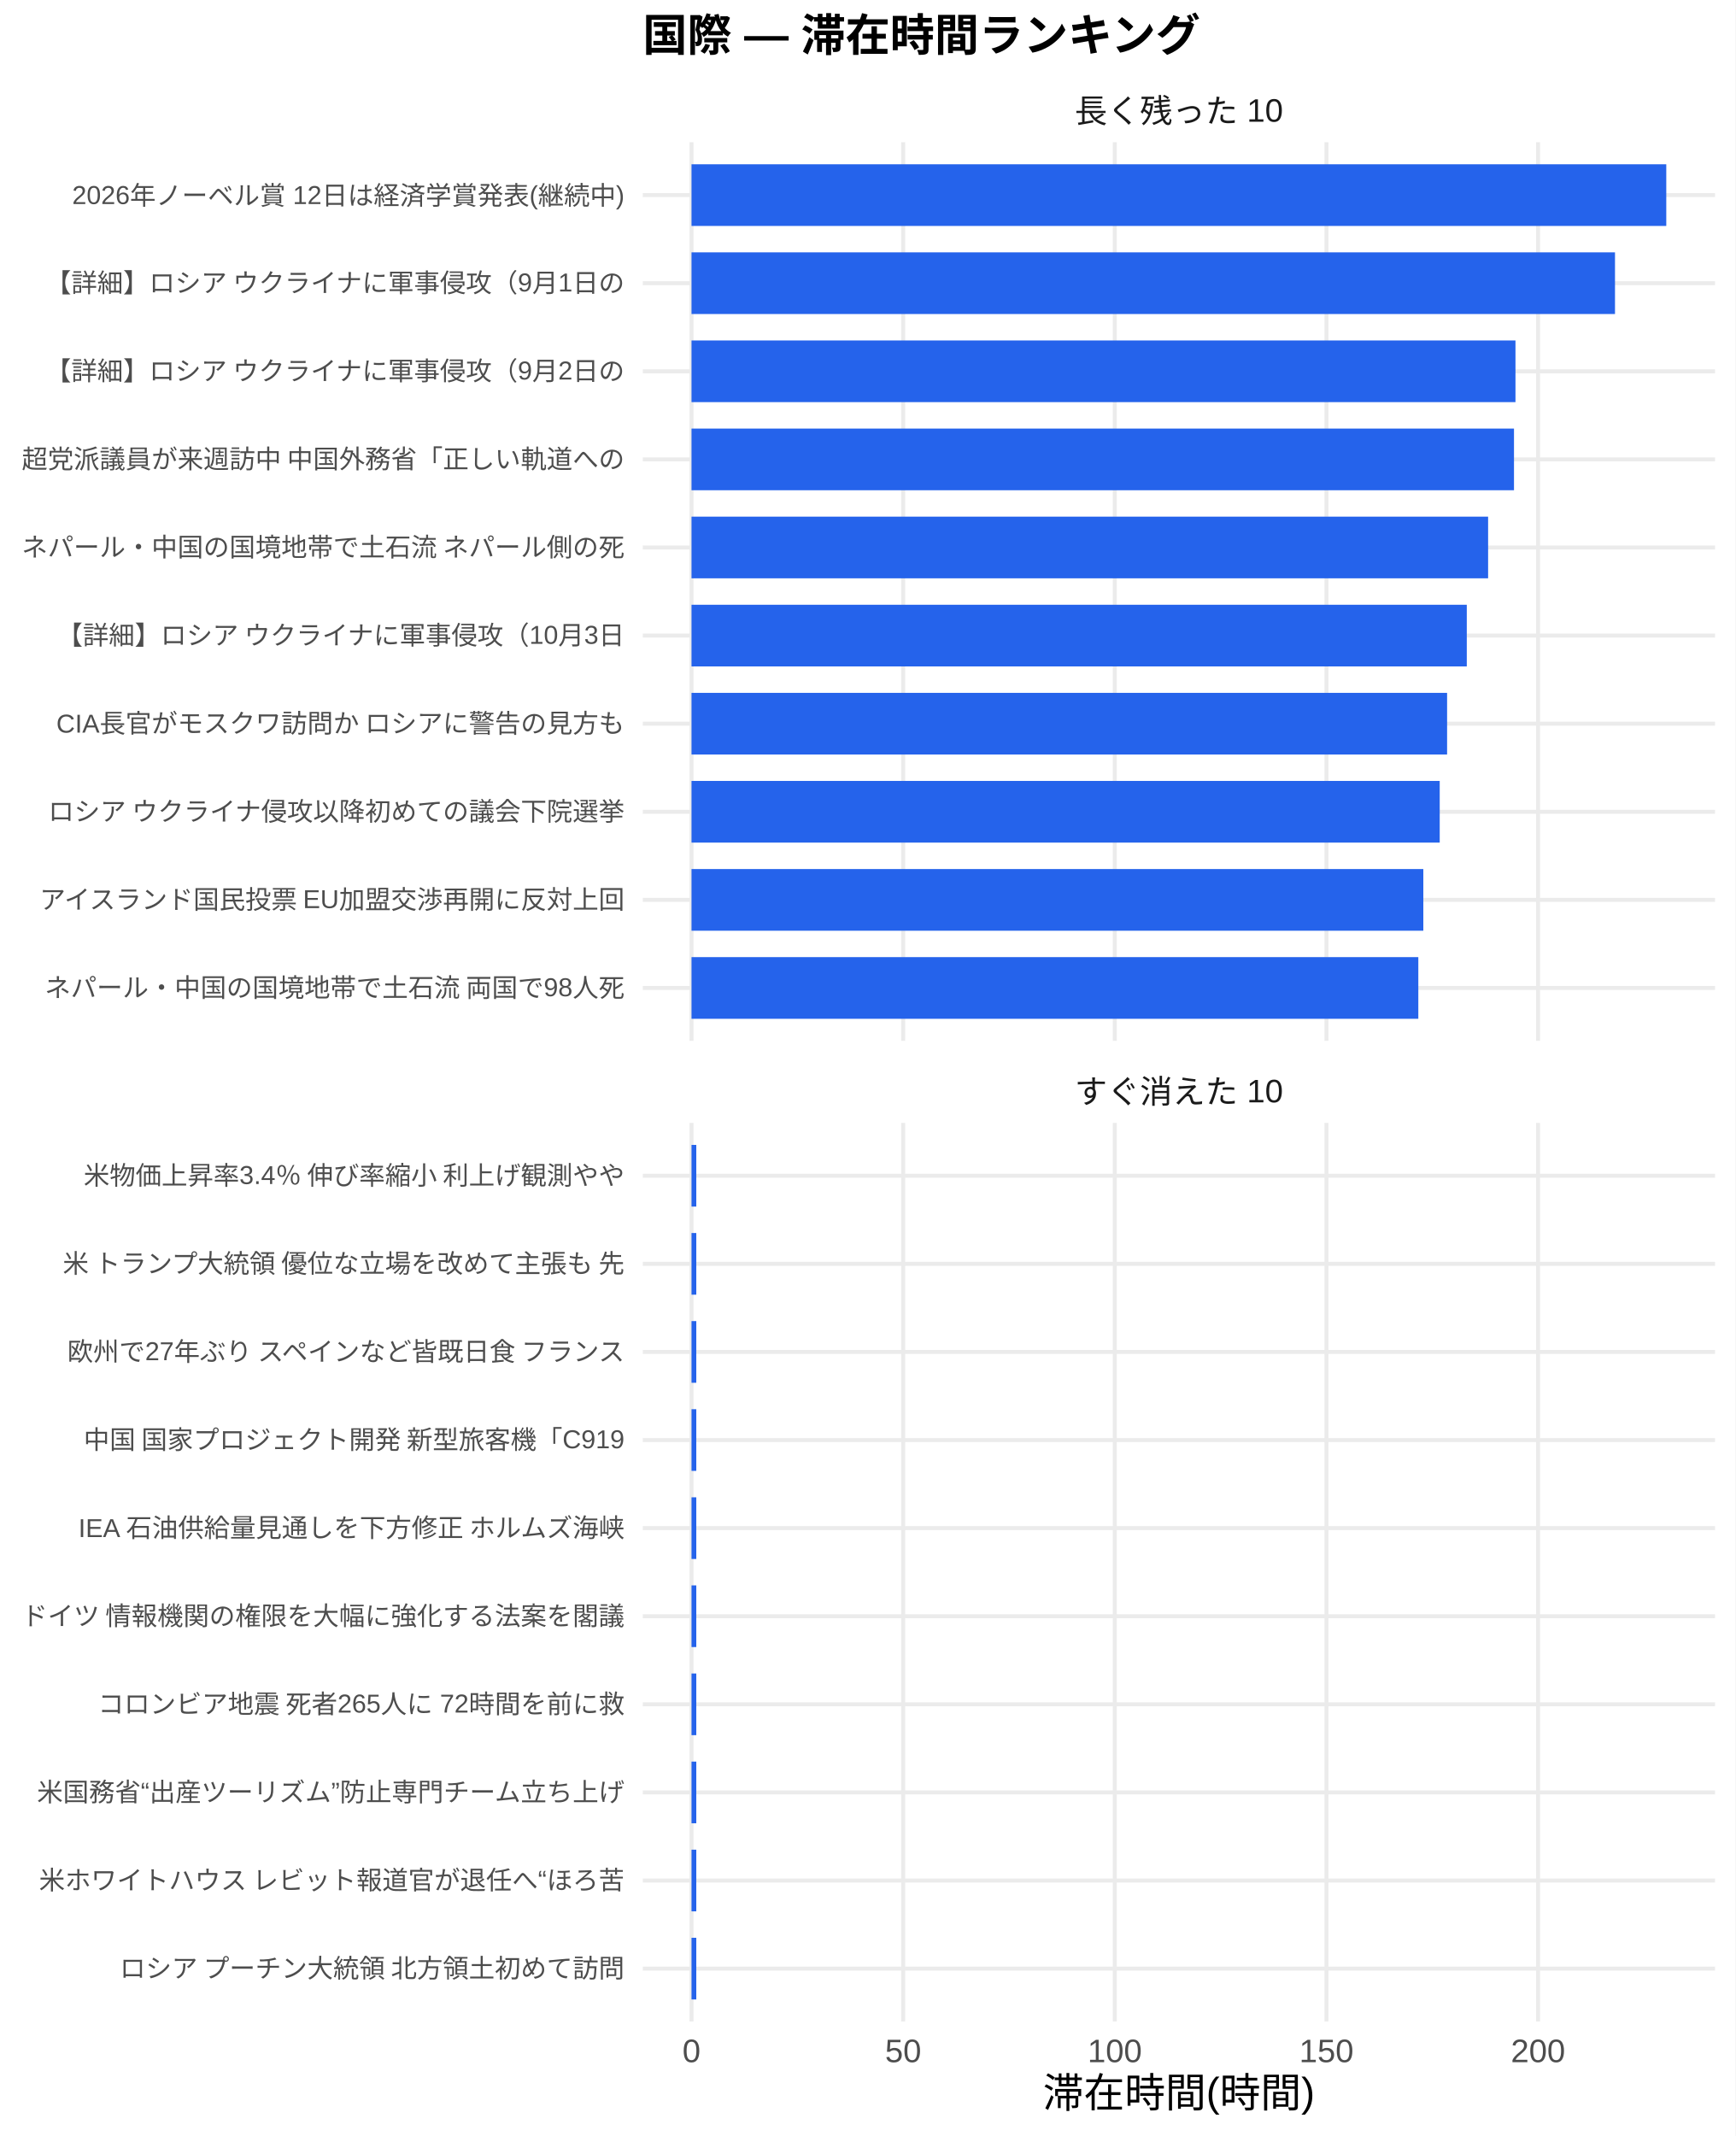
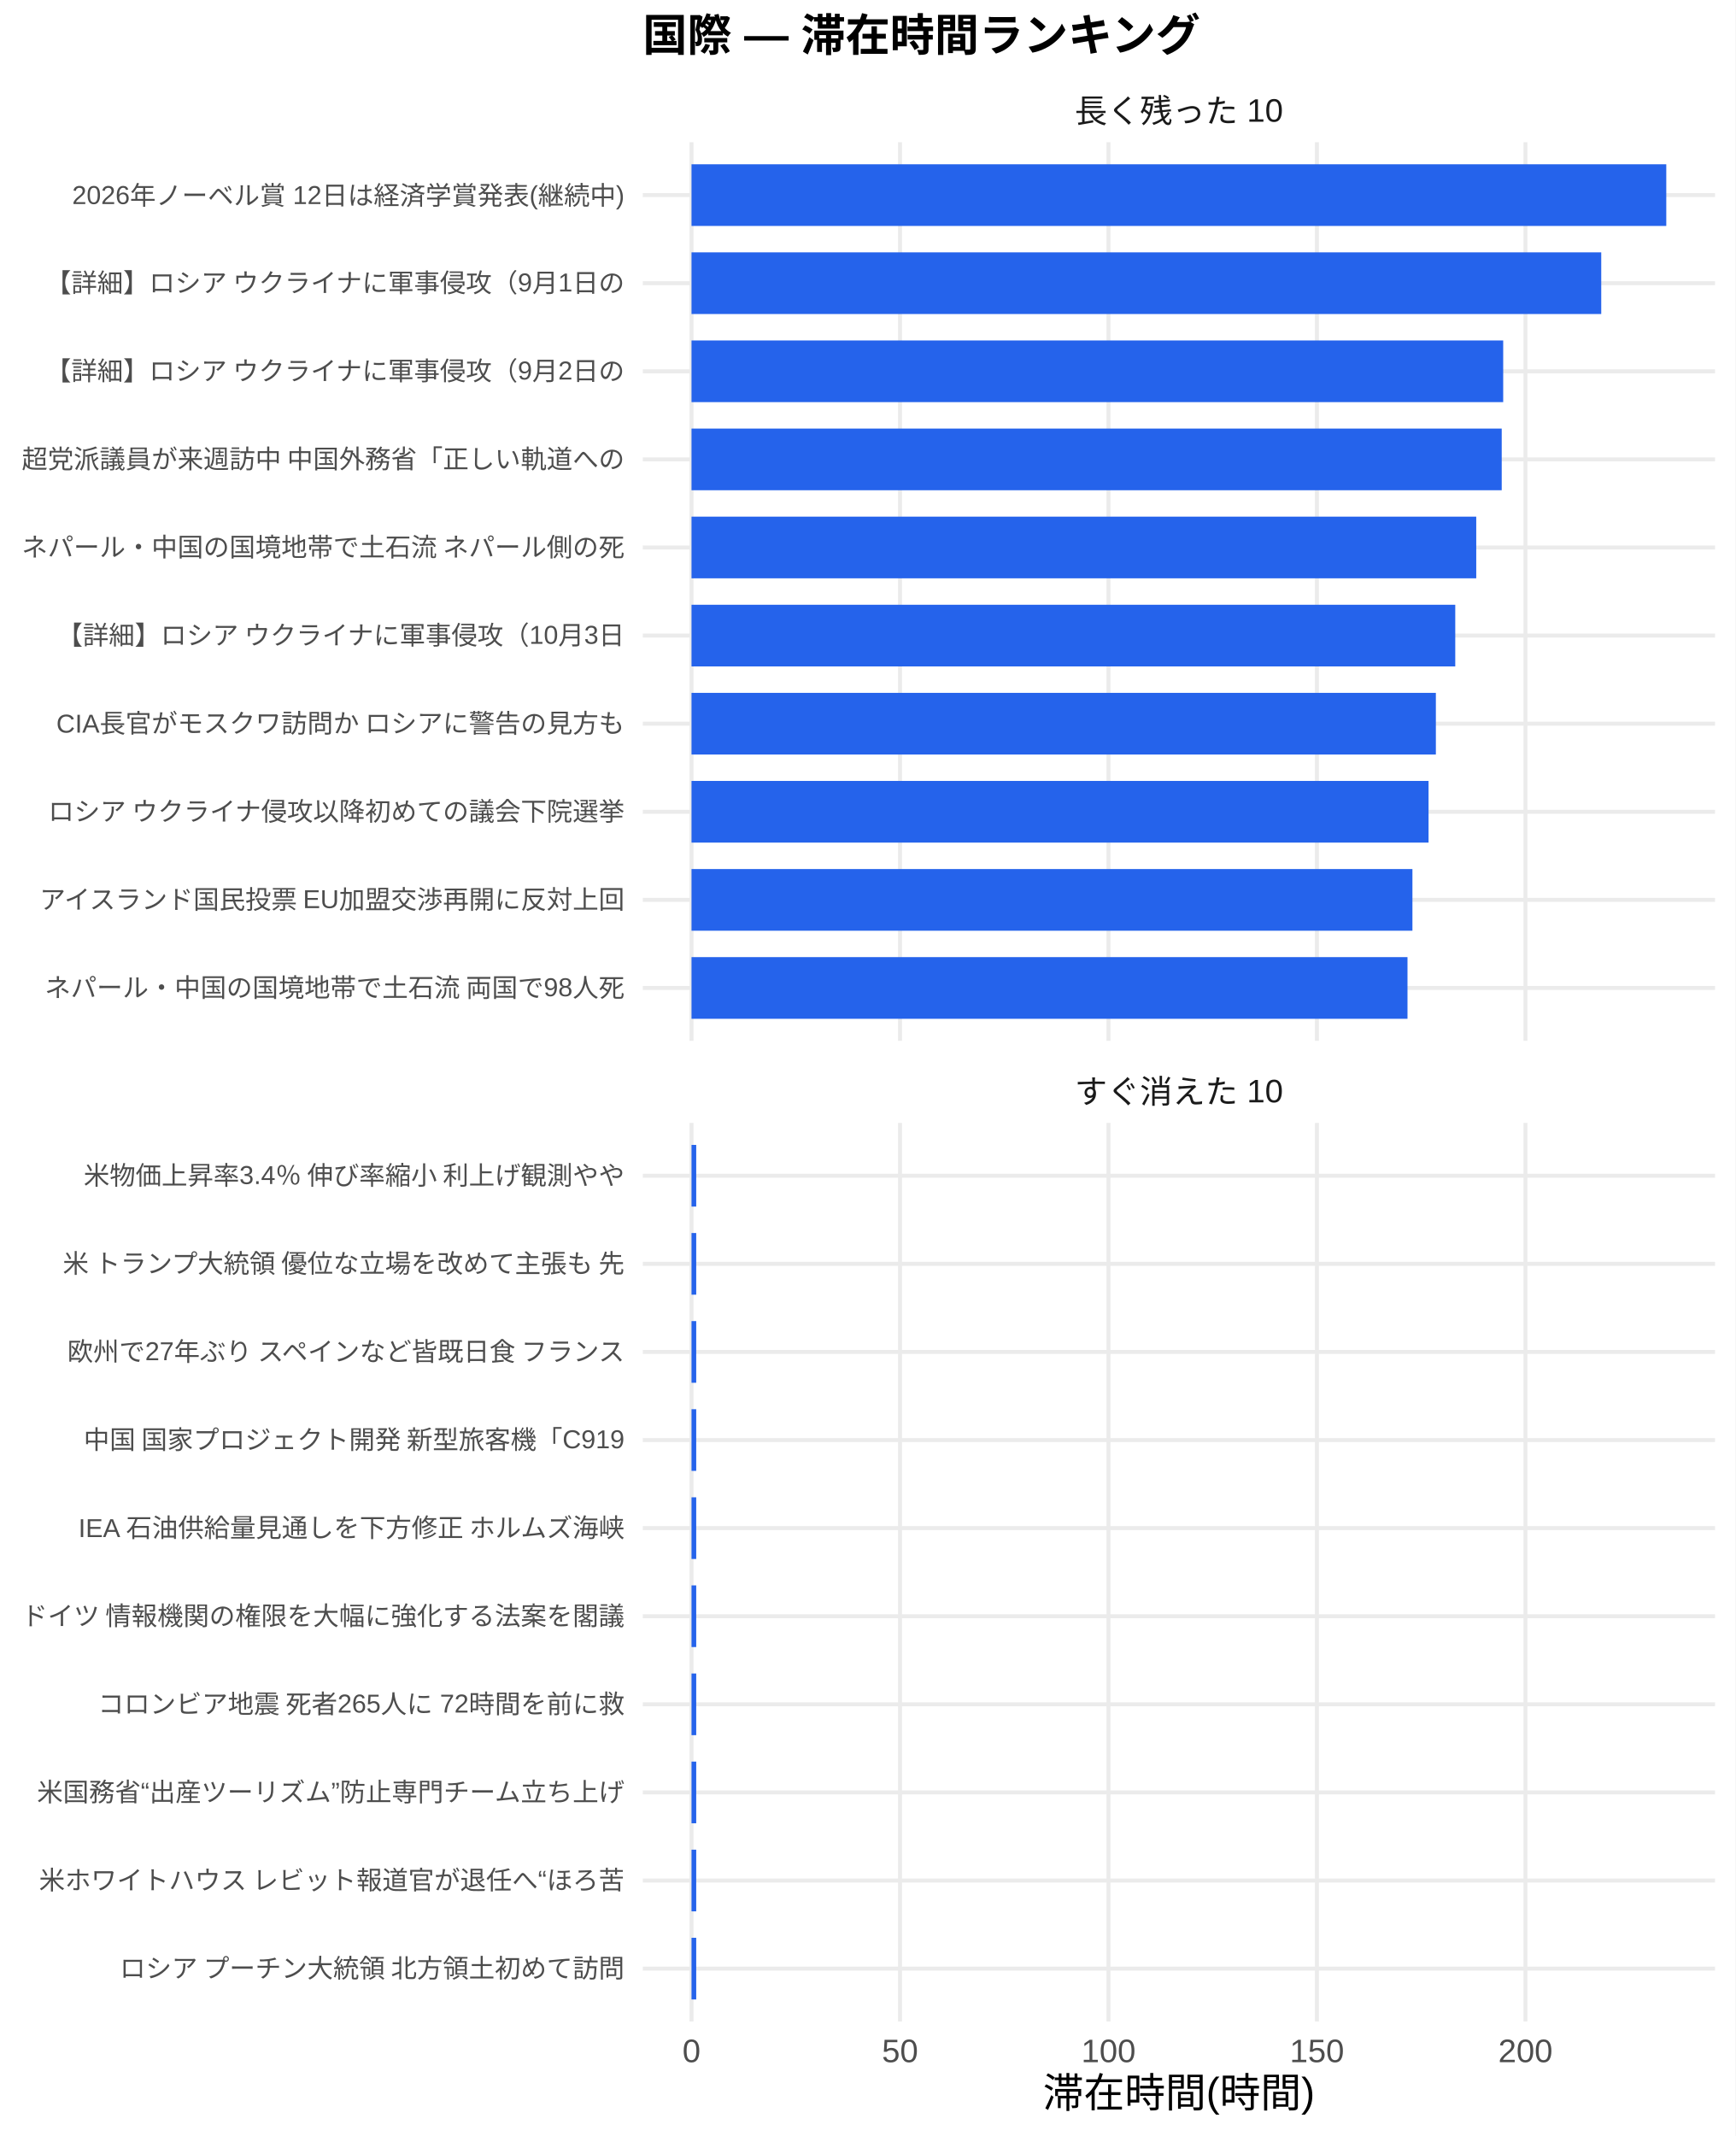
<svg xmlns="http://www.w3.org/2000/svg" width="468.00pt" height="576.00pt" viewBox="0 0 468.00 576.00">
  <g class="svglite">
    <defs>
      <style type="text/css">
    .svglite line, .svglite polyline, .svglite polygon, .svglite path, .svglite rect, .svglite circle {
      fill: none;
      stroke: #000000;
      stroke-linecap: round;
      stroke-linejoin: round;
      stroke-miterlimit: 10.00;
    }
    .svglite text {
      white-space: pre;
    }
    .svglite g.glyphgroup path {
      fill: inherit;
      stroke: none;
    }
  </style>
    </defs>
    <rect width="100%" height="100%" style="stroke: none; fill: #FFFFFF;" />
    <defs>
      <clipPath id="cpMC4wMHw0NjguMDB8MC4wMHw1NzYuMDA=">
        <rect x="0.00" y="0.00" width="468.00" height="576.00" />
      </clipPath>
    </defs>
    <g clip-path="url(#cpMC4wMHw0NjguMDB8MC4wMHw1NzYuMDA=)">
      <rect x="0.00" y="0.00" width="468.00" height="576.00" style="stroke-width: 1.07; stroke: none; fill: #FFFFFF;" />
    </g>
    <defs>
      <clipPath id="cpMTczLjM1fDQ2Mi41MnwzOC4zNnwyODAuNjc=">
        <rect x="173.35" y="38.36" width="289.17" height="242.31" />
      </clipPath>
    </defs>
    <g clip-path="url(#cpMTczLjM1fDQ2Mi41MnwzOC4zNnwyODAuNjc=)">
      <polyline points="173.35,266.42 462.52,266.42 " style="stroke-width: 1.07; stroke: #EBEBEB; stroke-linecap: butt;" />
      <polyline points="173.35,242.66 462.52,242.66 " style="stroke-width: 1.07; stroke: #EBEBEB; stroke-linecap: butt;" />
      <polyline points="173.35,218.91 462.52,218.91 " style="stroke-width: 1.07; stroke: #EBEBEB; stroke-linecap: butt;" />
      <polyline points="173.35,195.15 462.52,195.15 " style="stroke-width: 1.07; stroke: #EBEBEB; stroke-linecap: butt;" />
      <polyline points="173.35,171.39 462.52,171.39 " style="stroke-width: 1.07; stroke: #EBEBEB; stroke-linecap: butt;" />
      <polyline points="173.35,147.64 462.52,147.64 " style="stroke-width: 1.07; stroke: #EBEBEB; stroke-linecap: butt;" />
      <polyline points="173.35,123.88 462.52,123.88 " style="stroke-width: 1.07; stroke: #EBEBEB; stroke-linecap: butt;" />
      <polyline points="173.35,100.13 462.52,100.13 " style="stroke-width: 1.07; stroke: #EBEBEB; stroke-linecap: butt;" />
      <polyline points="173.35,76.37 462.52,76.37 " style="stroke-width: 1.07; stroke: #EBEBEB; stroke-linecap: butt;" />
      <polyline points="173.35,52.61 462.52,52.61 " style="stroke-width: 1.07; stroke: #EBEBEB; stroke-linecap: butt;" />
      <polyline points="186.49,280.67 186.49,38.36 " style="stroke-width: 1.07; stroke: #EBEBEB; stroke-linecap: butt;" />
-       <polyline points="243.57,280.67 243.57,38.36 " style="stroke-width: 1.07; stroke: #EBEBEB; stroke-linecap: butt;" />
-       <polyline points="300.64,280.67 300.64,38.36 " style="stroke-width: 1.07; stroke: #EBEBEB; stroke-linecap: butt;" />
-       <polyline points="357.72,280.67 357.72,38.36 " style="stroke-width: 1.07; stroke: #EBEBEB; stroke-linecap: butt;" />
-       <polyline points="414.79,280.67 414.79,38.36 " style="stroke-width: 1.07; stroke: #EBEBEB; stroke-linecap: butt;" />
+       <polyline points="242.72,280.67 242.72,38.36 " style="stroke-width: 1.07; stroke: #EBEBEB; stroke-linecap: butt;" />
+       <polyline points="298.94,280.67 298.94,38.36 " style="stroke-width: 1.07; stroke: #EBEBEB; stroke-linecap: butt;" />
+       <polyline points="355.16,280.67 355.16,38.36 " style="stroke-width: 1.07; stroke: #EBEBEB; stroke-linecap: butt;" />
+       <polyline points="411.39,280.67 411.39,38.36 " style="stroke-width: 1.07; stroke: #EBEBEB; stroke-linecap: butt;" />
      <rect x="186.49" y="44.30" width="262.88" height="16.63" style="stroke-width: 1.07; stroke: none; stroke-linecap: butt; stroke-linejoin: miter; fill: #2563EB;" />
-       <rect x="186.49" y="68.05" width="249.05" height="16.63" style="stroke-width: 1.07; stroke: none; stroke-linecap: butt; stroke-linejoin: miter; fill: #2563EB;" />
-       <rect x="186.49" y="91.81" width="222.21" height="16.63" style="stroke-width: 1.07; stroke: none; stroke-linecap: butt; stroke-linejoin: miter; fill: #2563EB;" />
-       <rect x="186.49" y="115.57" width="221.81" height="16.63" style="stroke-width: 1.07; stroke: none; stroke-linecap: butt; stroke-linejoin: miter; fill: #2563EB;" />
-       <rect x="186.49" y="139.32" width="214.83" height="16.63" style="stroke-width: 1.07; stroke: none; stroke-linecap: butt; stroke-linejoin: miter; fill: #2563EB;" />
-       <rect x="186.49" y="163.08" width="209.08" height="16.63" style="stroke-width: 1.07; stroke: none; stroke-linecap: butt; stroke-linejoin: miter; fill: #2563EB;" />
-       <rect x="186.49" y="186.84" width="203.77" height="16.63" style="stroke-width: 1.07; stroke: none; stroke-linecap: butt; stroke-linejoin: miter; fill: #2563EB;" />
-       <rect x="186.49" y="210.59" width="201.78" height="16.63" style="stroke-width: 1.07; stroke: none; stroke-linecap: butt; stroke-linejoin: miter; fill: #2563EB;" />
-       <rect x="186.49" y="234.35" width="197.36" height="16.63" style="stroke-width: 1.07; stroke: none; stroke-linecap: butt; stroke-linejoin: miter; fill: #2563EB;" />
-       <rect x="186.49" y="258.10" width="196.01" height="16.63" style="stroke-width: 1.07; stroke: none; stroke-linecap: butt; stroke-linejoin: miter; fill: #2563EB;" />
+       <rect x="186.49" y="68.05" width="245.34" height="16.63" style="stroke-width: 1.07; stroke: none; stroke-linecap: butt; stroke-linejoin: miter; fill: #2563EB;" />
+       <rect x="186.49" y="91.81" width="218.90" height="16.63" style="stroke-width: 1.07; stroke: none; stroke-linecap: butt; stroke-linejoin: miter; fill: #2563EB;" />
+       <rect x="186.49" y="115.57" width="218.50" height="16.63" style="stroke-width: 1.07; stroke: none; stroke-linecap: butt; stroke-linejoin: miter; fill: #2563EB;" />
+       <rect x="186.49" y="139.32" width="211.63" height="16.63" style="stroke-width: 1.07; stroke: none; stroke-linecap: butt; stroke-linejoin: miter; fill: #2563EB;" />
+       <rect x="186.49" y="163.08" width="205.97" height="16.63" style="stroke-width: 1.07; stroke: none; stroke-linecap: butt; stroke-linejoin: miter; fill: #2563EB;" />
+       <rect x="186.49" y="186.84" width="200.74" height="16.63" style="stroke-width: 1.07; stroke: none; stroke-linecap: butt; stroke-linejoin: miter; fill: #2563EB;" />
+       <rect x="186.49" y="210.59" width="198.77" height="16.63" style="stroke-width: 1.07; stroke: none; stroke-linecap: butt; stroke-linejoin: miter; fill: #2563EB;" />
+       <rect x="186.49" y="234.35" width="194.42" height="16.63" style="stroke-width: 1.07; stroke: none; stroke-linecap: butt; stroke-linejoin: miter; fill: #2563EB;" />
+       <rect x="186.49" y="258.10" width="193.09" height="16.63" style="stroke-width: 1.07; stroke: none; stroke-linecap: butt; stroke-linejoin: miter; fill: #2563EB;" />
    </g>
    <g clip-path="url(#cpMC4wMHw0NjguMDB8MC4wMHw1NzYuMDA=)">
</g>
    <defs>
      <clipPath id="cpMTczLjM1fDQ2Mi41MnwzMDIuODB8NTQ1LjEy">
        <rect x="173.35" y="302.80" width="289.17" height="242.31" />
      </clipPath>
    </defs>
    <g clip-path="url(#cpMTczLjM1fDQ2Mi41MnwzMDIuODB8NTQ1LjEy)">
      <polyline points="173.35,530.86 462.52,530.86 " style="stroke-width: 1.07; stroke: #EBEBEB; stroke-linecap: butt;" />
      <polyline points="173.35,507.11 462.52,507.11 " style="stroke-width: 1.07; stroke: #EBEBEB; stroke-linecap: butt;" />
      <polyline points="173.35,483.35 462.52,483.35 " style="stroke-width: 1.07; stroke: #EBEBEB; stroke-linecap: butt;" />
      <polyline points="173.35,459.59 462.52,459.59 " style="stroke-width: 1.07; stroke: #EBEBEB; stroke-linecap: butt;" />
      <polyline points="173.35,435.84 462.52,435.84 " style="stroke-width: 1.07; stroke: #EBEBEB; stroke-linecap: butt;" />
      <polyline points="173.35,412.08 462.52,412.08 " style="stroke-width: 1.07; stroke: #EBEBEB; stroke-linecap: butt;" />
      <polyline points="173.35,388.33 462.52,388.33 " style="stroke-width: 1.07; stroke: #EBEBEB; stroke-linecap: butt;" />
      <polyline points="173.35,364.57 462.52,364.57 " style="stroke-width: 1.07; stroke: #EBEBEB; stroke-linecap: butt;" />
      <polyline points="173.35,340.81 462.52,340.81 " style="stroke-width: 1.07; stroke: #EBEBEB; stroke-linecap: butt;" />
      <polyline points="173.35,317.06 462.52,317.06 " style="stroke-width: 1.07; stroke: #EBEBEB; stroke-linecap: butt;" />
      <polyline points="186.49,545.12 186.49,302.80 " style="stroke-width: 1.07; stroke: #EBEBEB; stroke-linecap: butt;" />
-       <polyline points="243.57,545.12 243.57,302.80 " style="stroke-width: 1.07; stroke: #EBEBEB; stroke-linecap: butt;" />
-       <polyline points="300.64,545.12 300.64,302.80 " style="stroke-width: 1.07; stroke: #EBEBEB; stroke-linecap: butt;" />
-       <polyline points="357.72,545.12 357.72,302.80 " style="stroke-width: 1.07; stroke: #EBEBEB; stroke-linecap: butt;" />
-       <polyline points="414.79,545.12 414.79,302.80 " style="stroke-width: 1.07; stroke: #EBEBEB; stroke-linecap: butt;" />
-       <rect x="186.49" y="308.74" width="1.29" height="16.63" style="stroke-width: 1.07; stroke: none; stroke-linecap: butt; stroke-linejoin: miter; fill: #2563EB;" />
-       <rect x="186.49" y="332.50" width="1.29" height="16.63" style="stroke-width: 1.07; stroke: none; stroke-linecap: butt; stroke-linejoin: miter; fill: #2563EB;" />
-       <rect x="186.49" y="356.25" width="1.29" height="16.63" style="stroke-width: 1.07; stroke: none; stroke-linecap: butt; stroke-linejoin: miter; fill: #2563EB;" />
-       <rect x="186.49" y="380.01" width="1.29" height="16.63" style="stroke-width: 1.07; stroke: none; stroke-linecap: butt; stroke-linejoin: miter; fill: #2563EB;" />
-       <rect x="186.49" y="403.77" width="1.29" height="16.63" style="stroke-width: 1.07; stroke: none; stroke-linecap: butt; stroke-linejoin: miter; fill: #2563EB;" />
-       <rect x="186.49" y="427.52" width="1.29" height="16.63" style="stroke-width: 1.07; stroke: none; stroke-linecap: butt; stroke-linejoin: miter; fill: #2563EB;" />
-       <rect x="186.49" y="451.28" width="1.29" height="16.63" style="stroke-width: 1.07; stroke: none; stroke-linecap: butt; stroke-linejoin: miter; fill: #2563EB;" />
-       <rect x="186.49" y="475.04" width="1.29" height="16.63" style="stroke-width: 1.07; stroke: none; stroke-linecap: butt; stroke-linejoin: miter; fill: #2563EB;" />
-       <rect x="186.49" y="498.79" width="1.29" height="16.63" style="stroke-width: 1.07; stroke: none; stroke-linecap: butt; stroke-linejoin: miter; fill: #2563EB;" />
-       <rect x="186.49" y="522.55" width="1.29" height="16.63" style="stroke-width: 1.07; stroke: none; stroke-linecap: butt; stroke-linejoin: miter; fill: #2563EB;" />
+       <polyline points="242.72,545.12 242.72,302.80 " style="stroke-width: 1.07; stroke: #EBEBEB; stroke-linecap: butt;" />
+       <polyline points="298.94,545.12 298.94,302.80 " style="stroke-width: 1.07; stroke: #EBEBEB; stroke-linecap: butt;" />
+       <polyline points="355.16,545.12 355.16,302.80 " style="stroke-width: 1.07; stroke: #EBEBEB; stroke-linecap: butt;" />
+       <polyline points="411.39,545.12 411.39,302.80 " style="stroke-width: 1.07; stroke: #EBEBEB; stroke-linecap: butt;" />
+       <rect x="186.49" y="308.74" width="1.27" height="16.63" style="stroke-width: 1.07; stroke: none; stroke-linecap: butt; stroke-linejoin: miter; fill: #2563EB;" />
+       <rect x="186.49" y="332.50" width="1.27" height="16.63" style="stroke-width: 1.07; stroke: none; stroke-linecap: butt; stroke-linejoin: miter; fill: #2563EB;" />
+       <rect x="186.49" y="356.25" width="1.27" height="16.63" style="stroke-width: 1.07; stroke: none; stroke-linecap: butt; stroke-linejoin: miter; fill: #2563EB;" />
+       <rect x="186.49" y="380.01" width="1.27" height="16.63" style="stroke-width: 1.07; stroke: none; stroke-linecap: butt; stroke-linejoin: miter; fill: #2563EB;" />
+       <rect x="186.49" y="403.77" width="1.27" height="16.63" style="stroke-width: 1.07; stroke: none; stroke-linecap: butt; stroke-linejoin: miter; fill: #2563EB;" />
+       <rect x="186.49" y="427.52" width="1.27" height="16.63" style="stroke-width: 1.07; stroke: none; stroke-linecap: butt; stroke-linejoin: miter; fill: #2563EB;" />
+       <rect x="186.49" y="451.28" width="1.27" height="16.63" style="stroke-width: 1.07; stroke: none; stroke-linecap: butt; stroke-linejoin: miter; fill: #2563EB;" />
+       <rect x="186.49" y="475.04" width="1.27" height="16.63" style="stroke-width: 1.07; stroke: none; stroke-linecap: butt; stroke-linejoin: miter; fill: #2563EB;" />
+       <rect x="186.49" y="498.79" width="1.27" height="16.63" style="stroke-width: 1.07; stroke: none; stroke-linecap: butt; stroke-linejoin: miter; fill: #2563EB;" />
+       <rect x="186.49" y="522.55" width="1.27" height="16.63" style="stroke-width: 1.07; stroke: none; stroke-linecap: butt; stroke-linejoin: miter; fill: #2563EB;" />
    </g>
    <g clip-path="url(#cpMC4wMHw0NjguMDB8MC4wMHw1NzYuMDA=)">
</g>
    <defs>
      <clipPath id="cpMTczLjM1fDQ2Mi41MnwyODYuMTV8MzAyLjgw">
        <rect x="173.35" y="286.15" width="289.17" height="16.65" />
      </clipPath>
    </defs>
    <g clip-path="url(#cpMTczLjM1fDQ2Mi41MnwyODYuMTV8MzAyLjgw)">
      <text x="317.93" y="297.50" text-anchor="middle" style="font-size: 8.80px;fill: #1A1A1A; font-family: &quot;Liberation Sans&quot;;" textLength="56.20px" lengthAdjust="spacingAndGlyphs">すぐ消えた 10</text>
    </g>
    <g clip-path="url(#cpMC4wMHw0NjguMDB8MC4wMHw1NzYuMDA=)">
</g>
    <defs>
      <clipPath id="cpMTczLjM1fDQ2Mi41MnwyMS43MXwzOC4zNg==">
        <rect x="173.35" y="21.71" width="289.17" height="16.65" />
      </clipPath>
    </defs>
    <g clip-path="url(#cpMTczLjM1fDQ2Mi41MnwyMS43MXwzOC4zNg==)">
      <text x="317.93" y="33.06" text-anchor="middle" style="font-size: 8.80px;fill: #1A1A1A; font-family: &quot;Liberation Sans&quot;;" textLength="56.20px" lengthAdjust="spacingAndGlyphs">長く残った 10</text>
    </g>
    <g clip-path="url(#cpMC4wMHw0NjguMDB8MC4wMHw1NzYuMDA=)">
      <text x="186.49" y="556.10" text-anchor="middle" style="font-size: 8.80px;fill: #4D4D4D; font-family: &quot;Liberation Sans&quot;;" textLength="4.89px" lengthAdjust="spacingAndGlyphs">0</text>
-       <text x="243.57" y="556.10" text-anchor="middle" style="font-size: 8.80px;fill: #4D4D4D; font-family: &quot;Liberation Sans&quot;;" textLength="9.78px" lengthAdjust="spacingAndGlyphs">50</text>
-       <text x="300.64" y="556.10" text-anchor="middle" style="font-size: 8.80px;fill: #4D4D4D; font-family: &quot;Liberation Sans&quot;;" textLength="14.67px" lengthAdjust="spacingAndGlyphs">100</text>
-       <text x="357.72" y="556.10" text-anchor="middle" style="font-size: 8.80px;fill: #4D4D4D; font-family: &quot;Liberation Sans&quot;;" textLength="14.67px" lengthAdjust="spacingAndGlyphs">150</text>
-       <text x="414.79" y="556.10" text-anchor="middle" style="font-size: 8.80px;fill: #4D4D4D; font-family: &quot;Liberation Sans&quot;;" textLength="14.67px" lengthAdjust="spacingAndGlyphs">200</text>
+       <text x="242.72" y="556.10" text-anchor="middle" style="font-size: 8.80px;fill: #4D4D4D; font-family: &quot;Liberation Sans&quot;;" textLength="9.78px" lengthAdjust="spacingAndGlyphs">50</text>
+       <text x="298.94" y="556.10" text-anchor="middle" style="font-size: 8.80px;fill: #4D4D4D; font-family: &quot;Liberation Sans&quot;;" textLength="14.67px" lengthAdjust="spacingAndGlyphs">100</text>
+       <text x="355.16" y="556.10" text-anchor="middle" style="font-size: 8.80px;fill: #4D4D4D; font-family: &quot;Liberation Sans&quot;;" textLength="14.67px" lengthAdjust="spacingAndGlyphs">150</text>
+       <text x="411.39" y="556.10" text-anchor="middle" style="font-size: 8.80px;fill: #4D4D4D; font-family: &quot;Liberation Sans&quot;;" textLength="14.67px" lengthAdjust="spacingAndGlyphs">200</text>
      <text x="168.42" y="268.83" text-anchor="end" style="font-size: 7.00px;fill: #4D4D4D; font-family: &quot;Liberation Sans&quot;;" textLength="156.72px" lengthAdjust="spacingAndGlyphs">ネパール・中国の国境地帯で土石流 両国で98人死</text>
      <text x="168.42" y="245.07" text-anchor="end" style="font-size: 7.00px;fill: #4D4D4D; font-family: &quot;Liberation Sans&quot;;" textLength="158.67px" lengthAdjust="spacingAndGlyphs">アイスランド国民投票 EU加盟交渉再開に反対上回</text>
      <text x="168.42" y="221.31" text-anchor="end" style="font-size: 7.00px;fill: #4D4D4D; font-family: &quot;Liberation Sans&quot;;" textLength="157.88px" lengthAdjust="spacingAndGlyphs">ロシア ウクライナ侵攻以降初めての議会下院選挙 </text>
      <text x="168.42" y="197.56" text-anchor="end" style="font-size: 7.00px;fill: #4D4D4D; font-family: &quot;Liberation Sans&quot;;" textLength="153.61px" lengthAdjust="spacingAndGlyphs">CIA長官がモスクワ訪問か ロシアに警告の見方も</text>
      <text x="168.42" y="173.80" text-anchor="end" style="font-size: 7.00px;fill: #4D4D4D; font-family: &quot;Liberation Sans&quot;;" textLength="153.61px" lengthAdjust="spacingAndGlyphs">【詳細】ロシア ウクライナに軍事侵攻（10月3日</text>
      <text x="168.42" y="150.05" text-anchor="end" style="font-size: 7.00px;fill: #4D4D4D; font-family: &quot;Liberation Sans&quot;;" textLength="162.94px" lengthAdjust="spacingAndGlyphs">ネパール・中国の国境地帯で土石流 ネパール側の死</text>
      <text x="168.42" y="126.29" text-anchor="end" style="font-size: 7.00px;fill: #4D4D4D; font-family: &quot;Liberation Sans&quot;;" textLength="162.94px" lengthAdjust="spacingAndGlyphs">超党派議員が来週訪中 中国外務省「正しい軌道への</text>
      <text x="168.42" y="102.53" text-anchor="end" style="font-size: 7.00px;fill: #4D4D4D; font-family: &quot;Liberation Sans&quot;;" textLength="156.72px" lengthAdjust="spacingAndGlyphs">【詳細】ロシア ウクライナに軍事侵攻（9月2日の</text>
      <text x="168.42" y="78.78" text-anchor="end" style="font-size: 7.00px;fill: #4D4D4D; font-family: &quot;Liberation Sans&quot;;" textLength="156.72px" lengthAdjust="spacingAndGlyphs">【詳細】ロシア ウクライナに軍事侵攻（9月1日の</text>
      <text x="168.42" y="55.02" text-anchor="end" style="font-size: 7.00px;fill: #4D4D4D; font-family: &quot;Liberation Sans&quot;;" textLength="148.94px" lengthAdjust="spacingAndGlyphs">2026年ノーベル賞 12日は経済学賞発表(継続中)</text>
      <text x="168.42" y="533.27" text-anchor="end" style="font-size: 7.00px;fill: #4D4D4D; font-family: &quot;Liberation Sans&quot;;" textLength="136.88px" lengthAdjust="spacingAndGlyphs">ロシア プーチン大統領 北方領土初めて訪問</text>
      <text x="168.42" y="509.51" text-anchor="end" style="font-size: 7.00px;fill: #4D4D4D; font-family: &quot;Liberation Sans&quot;;" textLength="158.27px" lengthAdjust="spacingAndGlyphs">米ホワイトハウス レビット報道官が退任へ“ほろ苦</text>
      <text x="168.42" y="485.76" text-anchor="end" style="font-size: 7.00px;fill: #4D4D4D; font-family: &quot;Liberation Sans&quot;;" textLength="158.66px" lengthAdjust="spacingAndGlyphs">米国務省“出産ツーリズム”防止専門チーム立ち上げ</text>
      <text x="168.42" y="462.00" text-anchor="end" style="font-size: 7.00px;fill: #4D4D4D; font-family: &quot;Liberation Sans&quot;;" textLength="142.33px" lengthAdjust="spacingAndGlyphs">コロンビア地震 死者265人に 72時間を前に救</text>
      <text x="168.42" y="438.25" text-anchor="end" style="font-size: 7.00px;fill: #4D4D4D; font-family: &quot;Liberation Sans&quot;;" textLength="162.94px" lengthAdjust="spacingAndGlyphs">ドイツ 情報機関の権限を大幅に強化する法案を閣議</text>
      <text x="168.42" y="414.49" text-anchor="end" style="font-size: 7.00px;fill: #4D4D4D; font-family: &quot;Liberation Sans&quot;;" textLength="147.77px" lengthAdjust="spacingAndGlyphs">IEA 石油供給量見通しを下方修正 ホルムズ海峡</text>
      <text x="168.42" y="390.73" text-anchor="end" style="font-size: 7.00px;fill: #4D4D4D; font-family: &quot;Liberation Sans&quot;;" textLength="146.61px" lengthAdjust="spacingAndGlyphs">中国 国家プロジェクト開発 新型旅客機「C919</text>
      <text x="168.42" y="366.98" text-anchor="end" style="font-size: 7.00px;fill: #4D4D4D; font-family: &quot;Liberation Sans&quot;;" textLength="151.66px" lengthAdjust="spacingAndGlyphs">欧州で27年ぶり スペインなど皆既日食 フランス</text>
      <text x="168.42" y="343.22" text-anchor="end" style="font-size: 7.00px;fill: #4D4D4D; font-family: &quot;Liberation Sans&quot;;" textLength="152.81px" lengthAdjust="spacingAndGlyphs">米 トランプ大統領 優位な立場を改めて主張も 先</text>
      <text x="168.42" y="319.47" text-anchor="end" style="font-size: 7.00px;fill: #4D4D4D; font-family: &quot;Liberation Sans&quot;;" textLength="146.59px" lengthAdjust="spacingAndGlyphs">米物価上昇率3.4％ 伸び率縮小 利上げ観測やや</text>
      <text x="317.93" y="568.24" text-anchor="middle" style="font-size: 11.00px; font-family: &quot;Liberation Sans&quot;;" textLength="73.31px" lengthAdjust="spacingAndGlyphs">滞在時間(時間)</text>
      <text x="173.35" y="13.74" style="font-size: 12.00px; font-weight: bold; font-family: &quot;Liberation Sans&quot;;" textLength="150.66px" lengthAdjust="spacingAndGlyphs">国際 — 滞在時間ランキング</text>
    </g>
  </g>
</svg>
